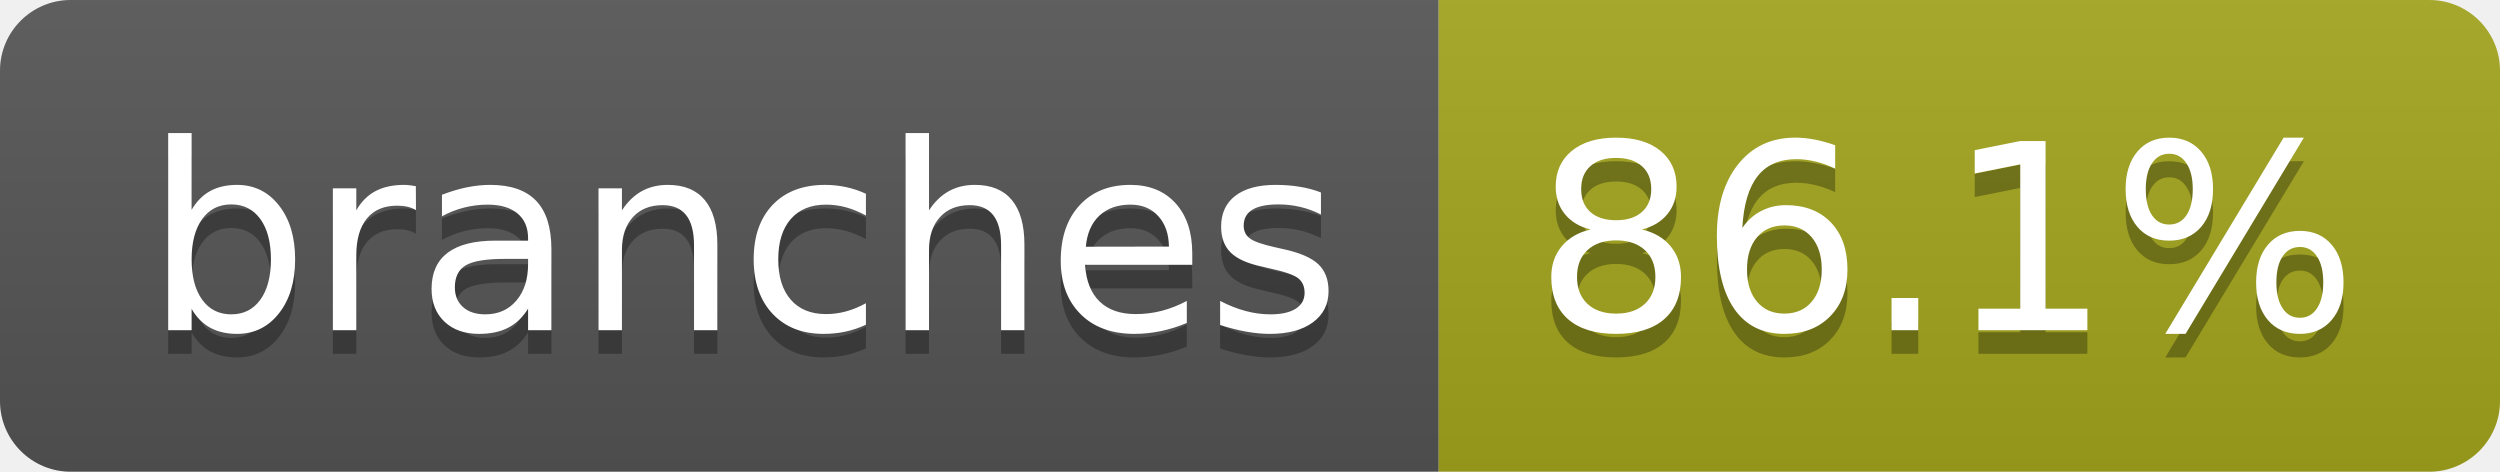
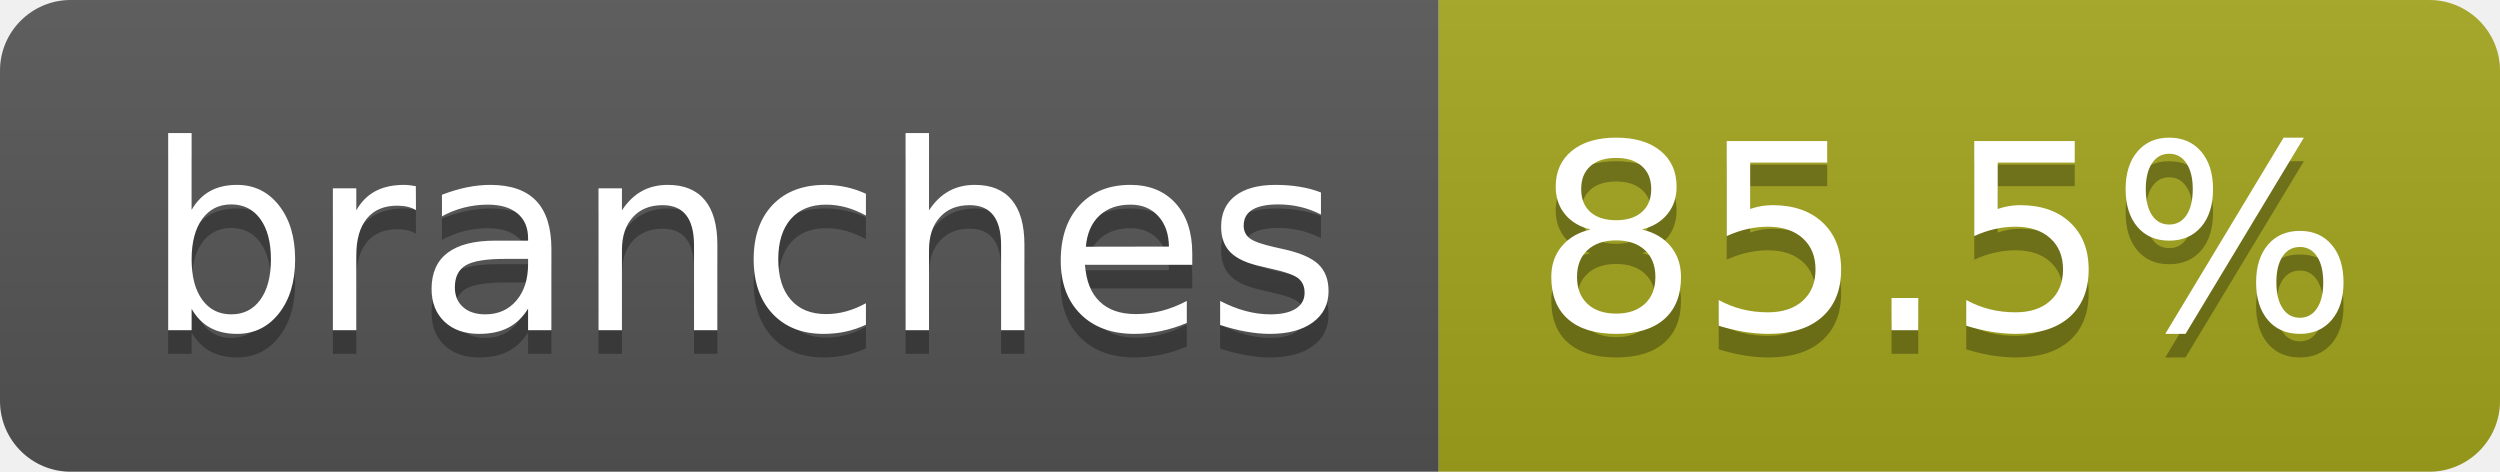
- <svg xmlns="http://www.w3.org/2000/svg" width="106" height="20" role="img" aria-label="branches: 86.1%">
+ <svg xmlns="http://www.w3.org/2000/svg" width="106" height="20" role="img" aria-label="branches: 85.5%">
  <linearGradient id="s" x2="0" y2="100%">
    <stop offset="0" stop-color="#bbb" stop-opacity=".1" />
    <stop offset="1" stop-opacity=".1" />
  </linearGradient>
  <clipPath id="r">
    <rect width="106" height="20" rx="3" fill="#fff" />
  </clipPath>
  <g clip-path="url(#r)">
    <rect width="61" height="20" fill="#555" />
    <rect x="61" width="45" height="20" fill="#a4a61d" />
    <rect width="106" height="20" fill="url(#s)" />
  </g>
  <g fill="#fff" text-anchor="middle" font-family="Verdana,Geneva,DejaVu Sans,sans-serif" text-rendering="geometricPrecision" font-size="110">
    <text aria-hidden="true" x="315" y="150" fill="#010101" fill-opacity=".3" transform="scale(.1)" textLength="507">branches</text>
    <text x="315" y="140" transform="scale(.1)" fill="#fff" textLength="507">branches</text>
-     <text aria-hidden="true" x="825" y="150" fill="#010101" fill-opacity=".3" transform="scale(.1)" textLength="350">86.1%</text>
-     <text x="825" y="140" transform="scale(.1)" fill="#fff" textLength="350">86.1%</text>
+     <text aria-hidden="true" x="825" y="150" fill="#010101" fill-opacity=".3" transform="scale(.1)" textLength="350">85.5%</text>
+     <text x="825" y="140" transform="scale(.1)" fill="#fff" textLength="350">85.5%</text>
  </g>
</svg>
